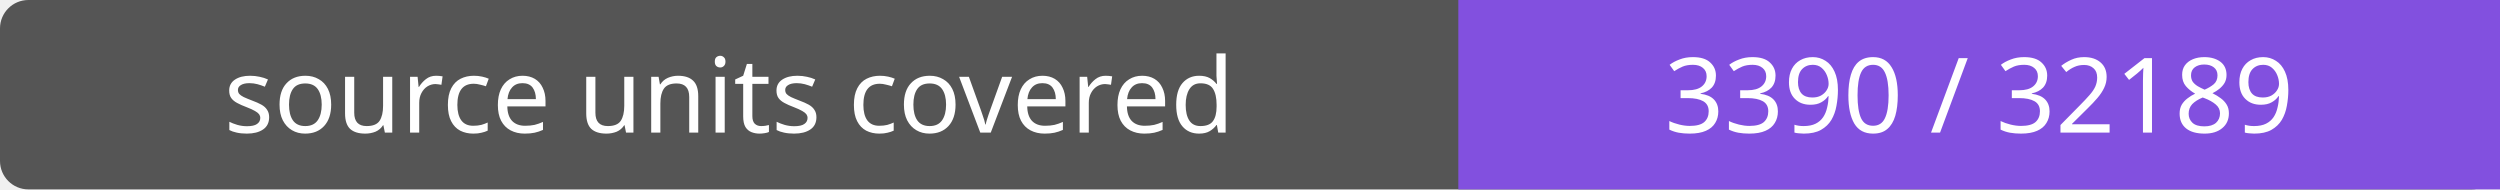
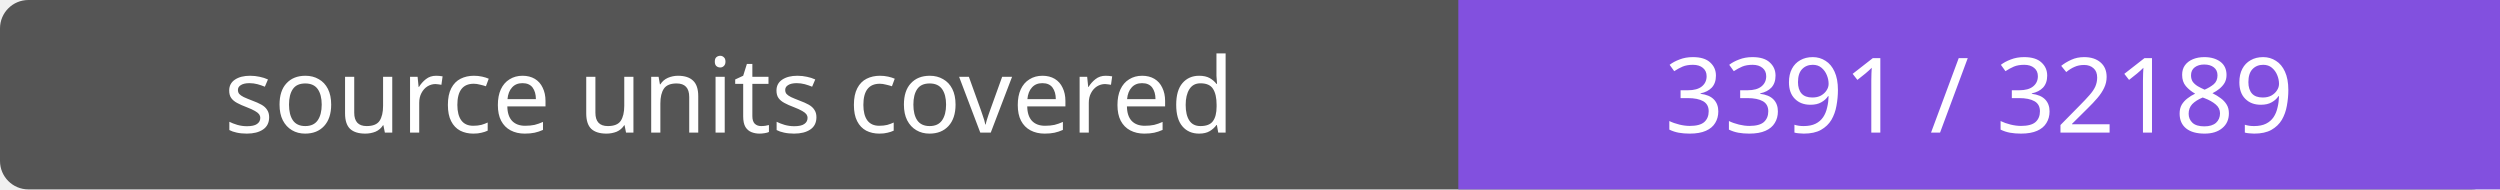
- <svg xmlns="http://www.w3.org/2000/svg" width="264" height="20" role="img" aria-label="source units covered: 3390 / 32189">
+ <svg xmlns="http://www.w3.org/2000/svg" width="264" height="20" role="img" aria-label="source units covered: 3391 / 32189">
  <rect width="264" height="20" rx="3" fill="#555" />
  <path fill="#8250df" d="M154 0h110v20H154z" />
  <g fill="#fff" text-anchor="middle" font-family="Verdana,sans-serif" font-size="11">
    <text x="77.0" y="14">source units covered</text>
-     <text x="209.0" y="14">3390 / 32189</text>
+     <text x="209.0" y="14">3391 / 32189</text>
  </g>
</svg>
